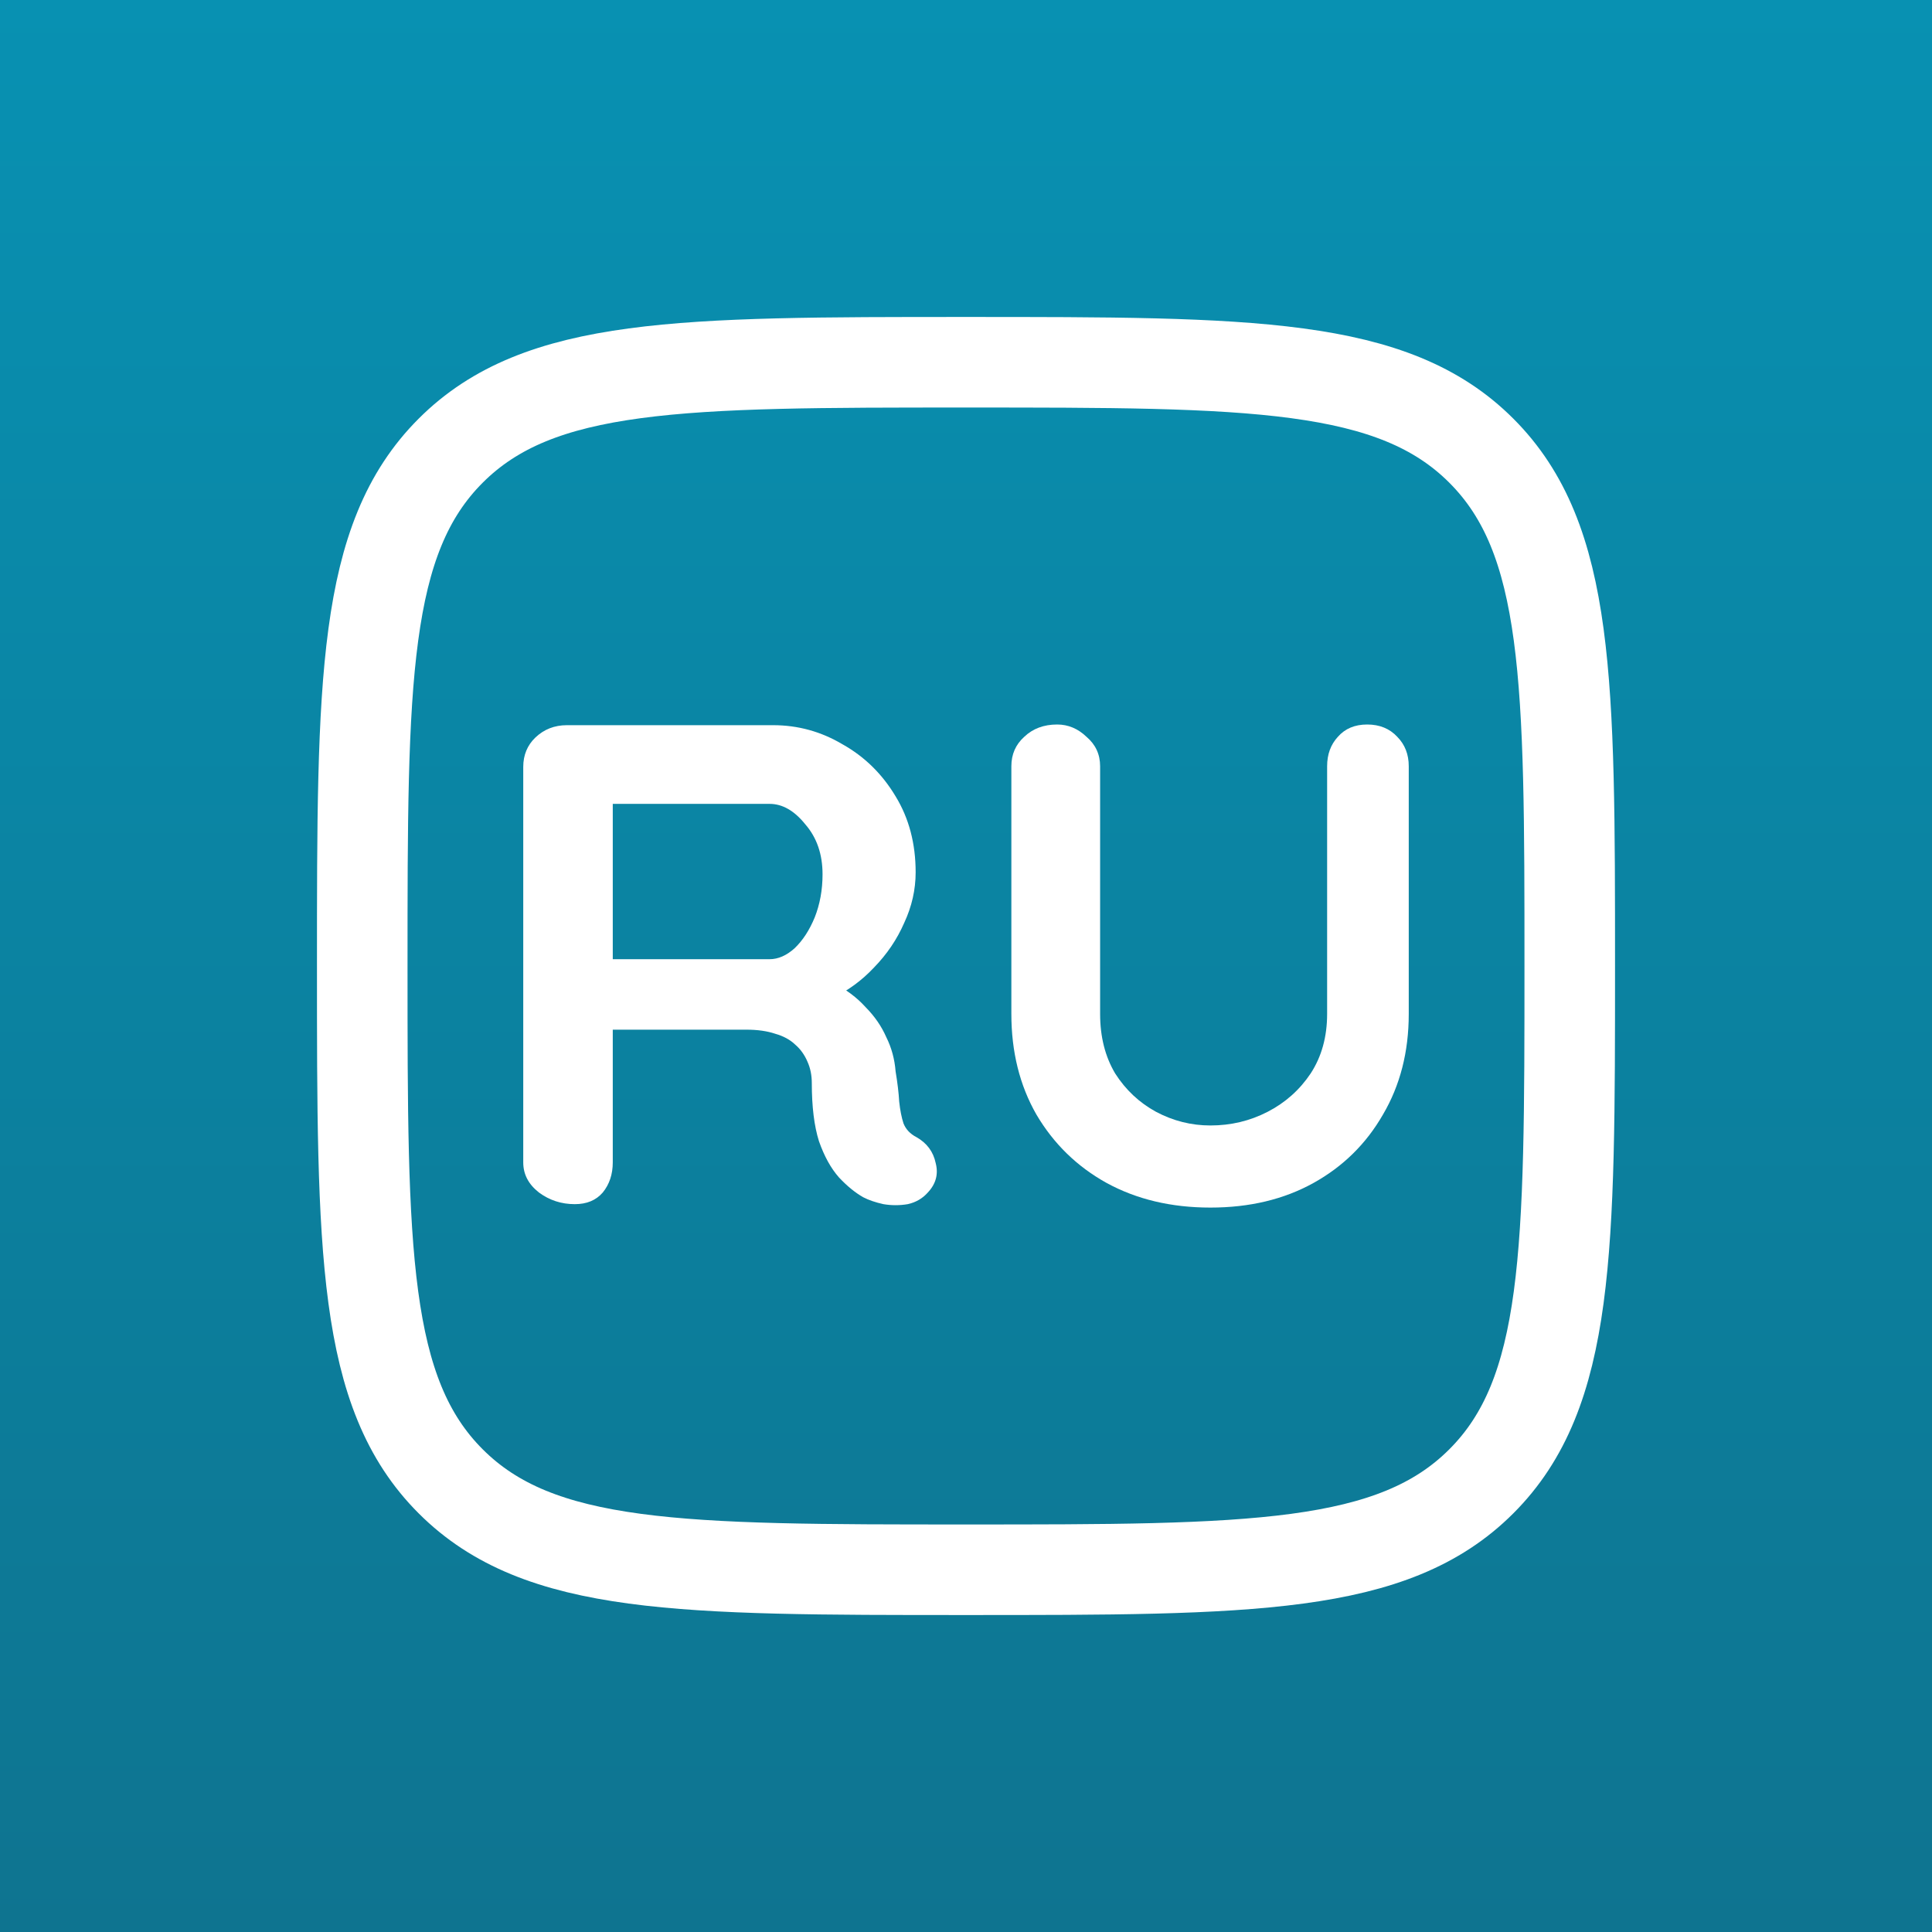
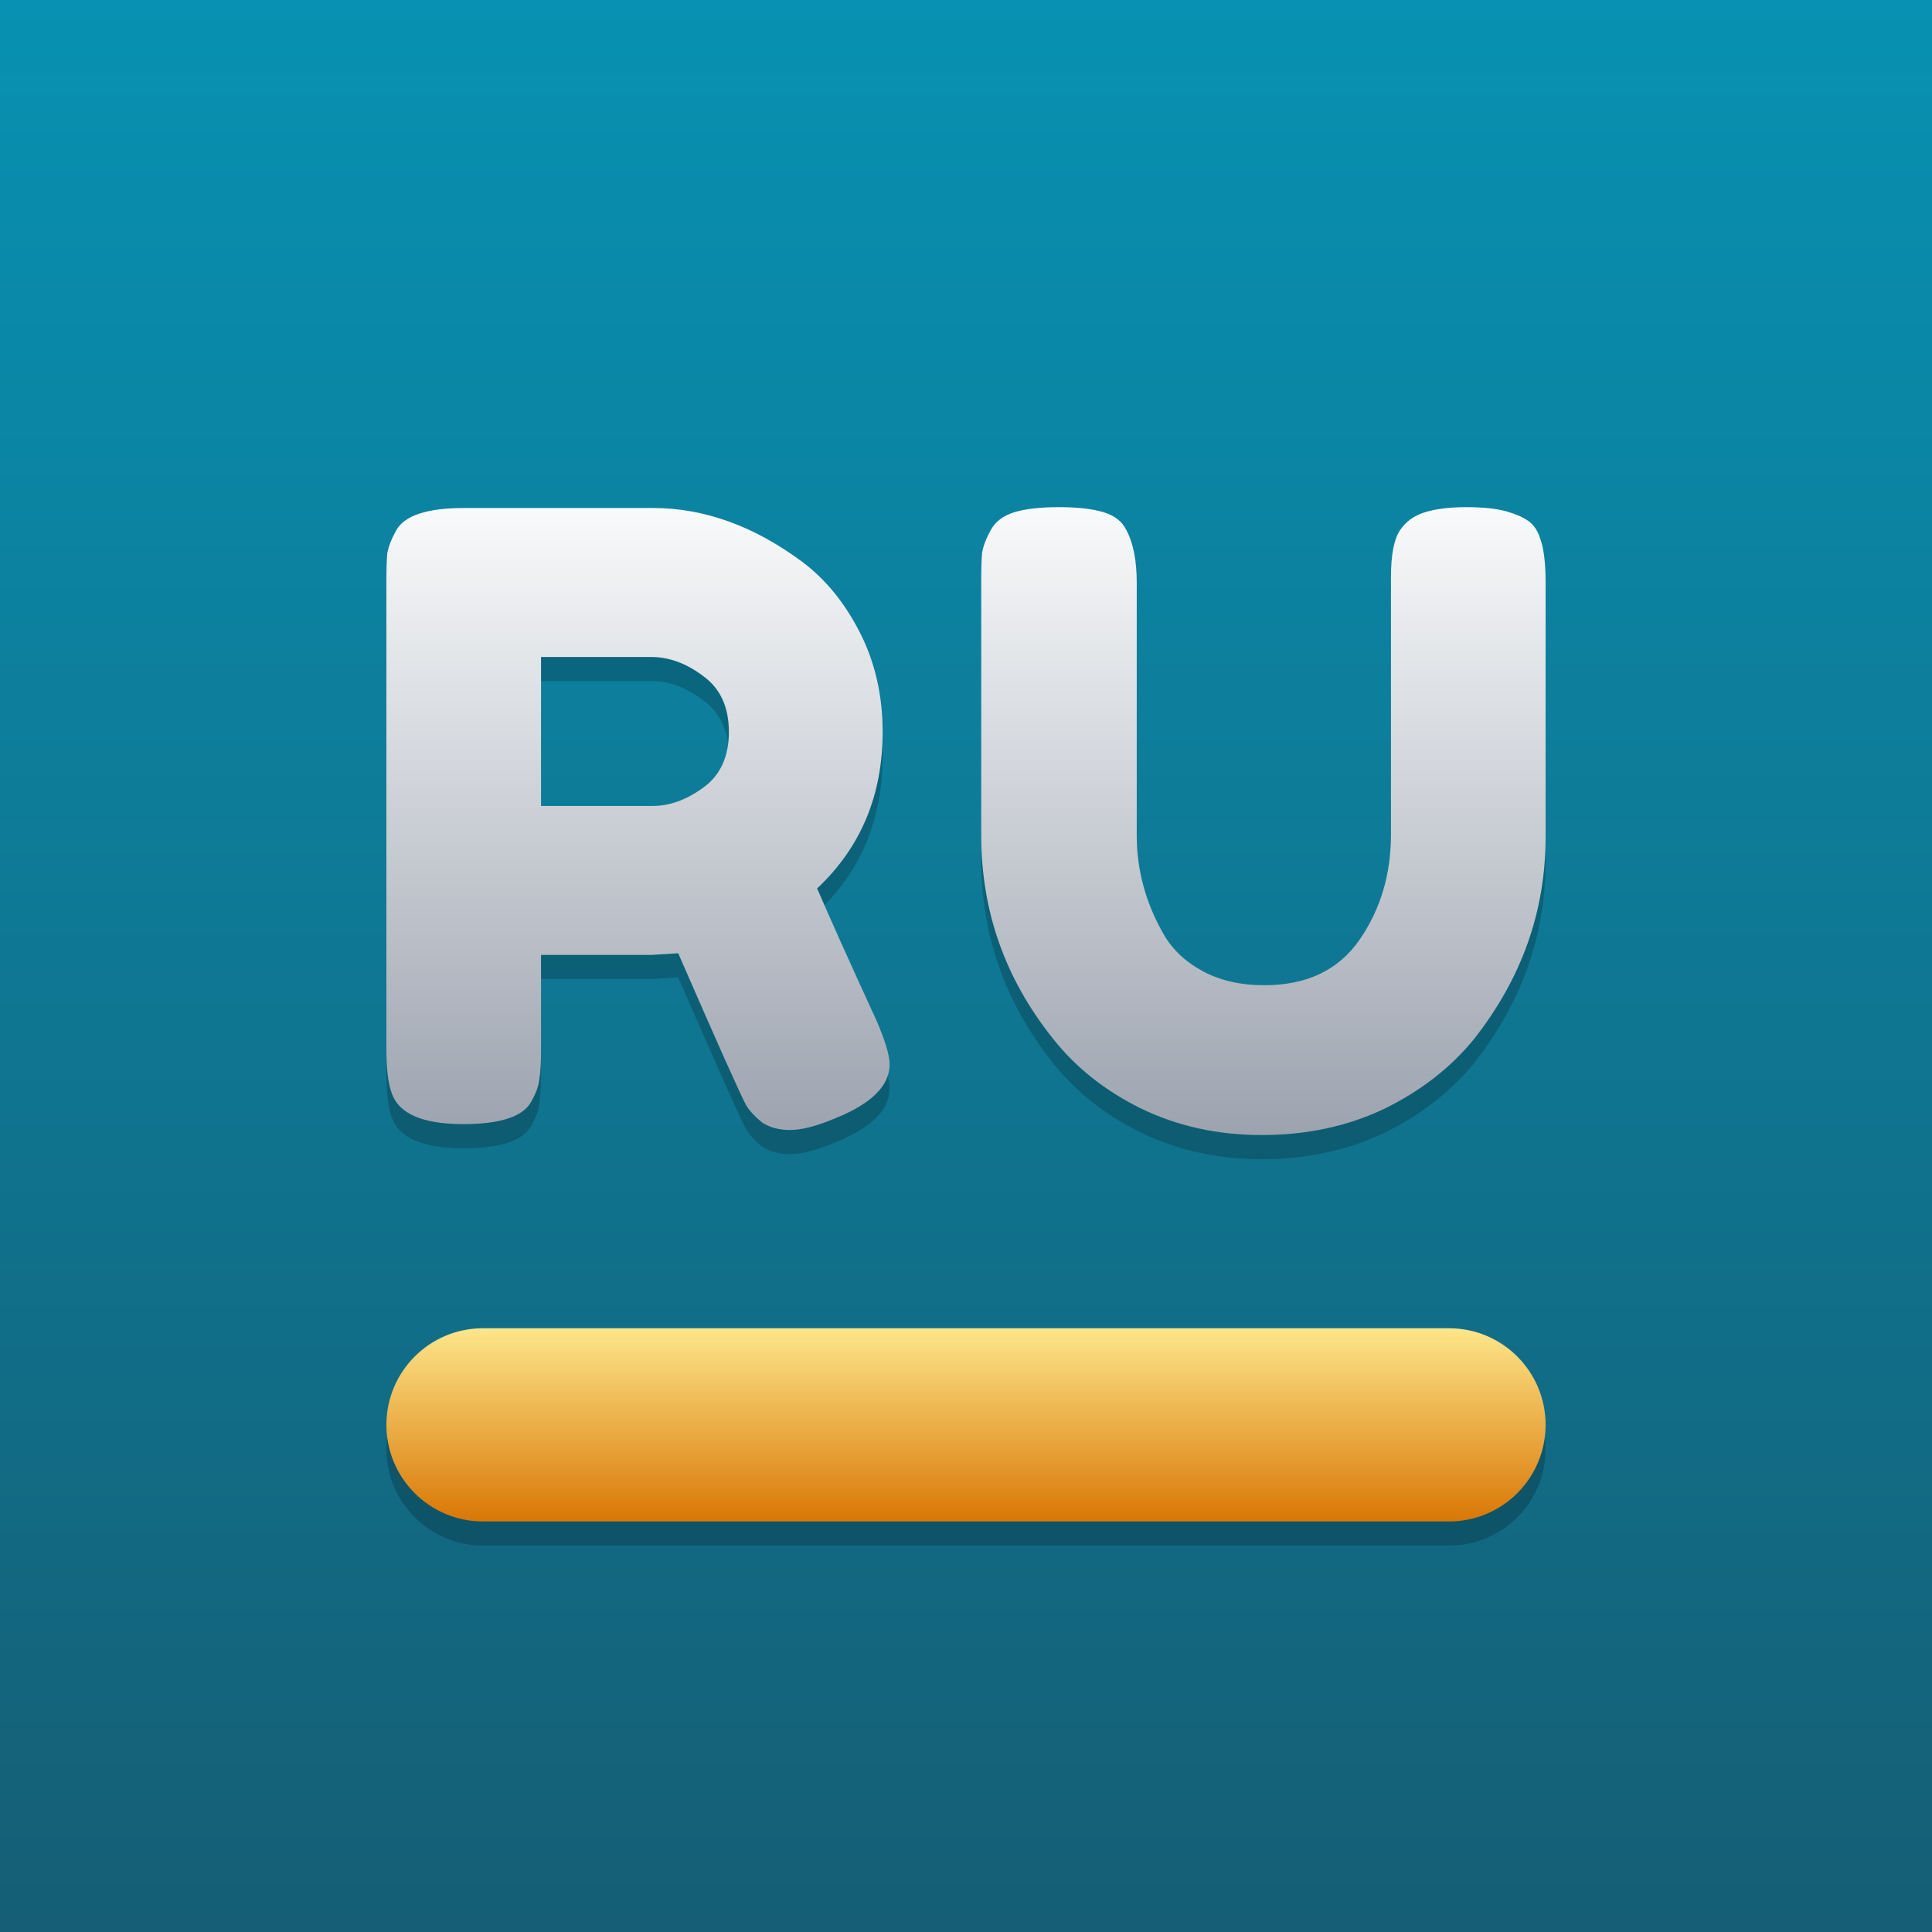
- <svg xmlns="http://www.w3.org/2000/svg" width="48" height="48" viewBox="0 0 48 48" fill="none">
-   <rect width="48" height="48" fill="url(#paint0_linear_322_1763)" />
-   <path d="M9 24C9 16.929 9 13.393 11.197 11.197C13.393 9 16.929 9 24 9C31.071 9 34.607 9 36.803 11.197C39 13.393 39 16.929 39 24C39 31.071 39 34.607 36.803 36.803C34.607 39 31.071 39 24 39C16.929 39 13.393 39 11.197 36.803C9 34.607 9 31.071 9 24Z" stroke="white" stroke-width="2.25" />
-   <path d="M14.281 29.917C13.949 29.917 13.652 29.821 13.391 29.628C13.13 29.424 13 29.175 13 28.88V19.054C13 18.759 13.101 18.516 13.302 18.323C13.516 18.119 13.777 18.017 14.085 18.017H19.209C19.826 18.017 20.401 18.176 20.934 18.493C21.48 18.799 21.919 19.23 22.251 19.785C22.583 20.329 22.749 20.958 22.749 21.672C22.749 22.103 22.654 22.522 22.464 22.93C22.286 23.338 22.037 23.706 21.717 24.035C21.409 24.364 21.059 24.619 20.668 24.8L20.685 24.409C21.017 24.579 21.29 24.783 21.504 25.021C21.729 25.248 21.901 25.497 22.02 25.769C22.15 26.03 22.227 26.313 22.251 26.619C22.298 26.902 22.328 27.152 22.34 27.367C22.363 27.582 22.399 27.764 22.447 27.911C22.506 28.058 22.613 28.172 22.767 28.251C23.028 28.398 23.188 28.614 23.247 28.897C23.318 29.169 23.253 29.413 23.051 29.628C22.921 29.775 22.755 29.872 22.553 29.917C22.352 29.951 22.15 29.951 21.948 29.917C21.747 29.872 21.581 29.815 21.45 29.747C21.249 29.634 21.047 29.469 20.845 29.254C20.644 29.027 20.478 28.727 20.347 28.353C20.229 27.979 20.169 27.497 20.169 26.908C20.169 26.715 20.134 26.54 20.063 26.381C19.991 26.211 19.891 26.069 19.76 25.956C19.63 25.831 19.464 25.741 19.262 25.684C19.061 25.616 18.823 25.582 18.55 25.582H14.957L15.224 25.191V28.88C15.224 29.175 15.141 29.424 14.975 29.628C14.809 29.821 14.577 29.917 14.281 29.917ZM14.975 23.831H19.12C19.333 23.831 19.541 23.74 19.742 23.559C19.944 23.366 20.11 23.111 20.241 22.794C20.371 22.465 20.436 22.108 20.436 21.723C20.436 21.224 20.294 20.811 20.009 20.482C19.736 20.142 19.44 19.972 19.12 19.972H15.01L15.224 19.428V24.239L14.975 23.831Z" fill="white" />
-   <path d="M33.968 18C34.276 18 34.526 18.102 34.715 18.306C34.905 18.499 35 18.742 35 19.037V25.191C35 26.132 34.786 26.965 34.36 27.69C33.944 28.415 33.369 28.982 32.634 29.39C31.899 29.798 31.045 30.002 30.072 30.002C29.1 30.002 28.24 29.798 27.493 29.39C26.757 28.982 26.176 28.415 25.749 27.69C25.334 26.965 25.127 26.132 25.127 25.191V19.037C25.127 18.742 25.233 18.499 25.447 18.306C25.66 18.102 25.933 18 26.265 18C26.538 18 26.781 18.102 26.994 18.306C27.22 18.499 27.332 18.742 27.332 19.037V25.191C27.332 25.758 27.457 26.251 27.706 26.67C27.967 27.078 28.305 27.395 28.72 27.622C29.147 27.849 29.598 27.962 30.072 27.962C30.582 27.962 31.056 27.849 31.495 27.622C31.934 27.395 32.29 27.078 32.563 26.67C32.836 26.251 32.972 25.758 32.972 25.191V19.037C32.972 18.742 33.061 18.499 33.239 18.306C33.417 18.102 33.66 18 33.968 18Z" fill="white" />
+ <svg xmlns="http://www.w3.org/2000/svg" width="80" height="80" viewBox="0 0 80 80" fill="none">
+   <rect width="80" height="80" fill="url(#paint0_linear_946_3428)" />
+   <path d="M16 60C16 57.791 17.791 56 20 56H60C62.209 56 64 57.791 64 60C64 62.209 62.209 64 60 64H20C17.791 64 16 62.209 16 60Z" fill="black" fill-opacity="0.2" />
+   <path d="M36.294 43.26C36.656 44.096 36.837 44.701 36.837 45.072C36.837 45.955 36.09 46.699 34.594 47.303C33.822 47.628 33.196 47.791 32.713 47.791C32.255 47.791 31.869 47.686 31.555 47.477C31.266 47.245 31.049 47.013 30.904 46.78C30.663 46.339 29.723 44.236 28.083 40.472L26.961 40.542H22.403V44.48C22.403 45.014 22.379 45.421 22.331 45.7C22.307 45.955 22.198 46.257 22.005 46.606C21.668 47.233 20.727 47.547 19.183 47.547C17.495 47.547 16.506 47.117 16.217 46.257C16.072 45.862 16 45.258 16 44.445V25.102C16 24.567 16.012 24.172 16.036 23.917C16.084 23.638 16.205 23.324 16.398 22.976C16.736 22.349 17.676 22.035 19.22 22.035H27.034C29.156 22.035 31.218 22.778 33.22 24.265C34.184 24.986 34.98 25.962 35.607 27.193C36.234 28.424 36.548 29.795 36.548 31.306C36.548 33.931 35.643 36.092 33.835 37.788C34.365 39.02 35.185 40.844 36.294 43.26ZM22.403 34.373H27.034C27.733 34.373 28.432 34.117 29.132 33.606C29.831 33.095 30.181 32.328 30.181 31.306C30.181 30.283 29.831 29.517 29.132 29.005C28.432 28.471 27.709 28.204 26.961 28.204H22.403V34.373Z" fill="black" fill-opacity="0.2" />
+   <path d="M57.959 22.976C58.2 22.604 58.55 22.349 59.008 22.209C59.466 22.07 60.033 22 60.708 22C61.407 22 61.962 22.058 62.372 22.174C62.782 22.29 63.096 22.43 63.313 22.593C63.53 22.755 63.687 22.999 63.783 23.324C63.928 23.719 64 24.323 64 25.137V35.662C64 38.729 63.011 41.517 61.034 44.027C60.069 45.212 58.827 46.176 57.307 46.92C55.788 47.64 54.1 48 52.243 48C50.41 48 48.734 47.628 47.215 46.885C45.719 46.141 44.501 45.165 43.561 43.957C41.607 41.494 40.63 38.706 40.63 35.593V25.102C40.63 24.544 40.643 24.138 40.667 23.882C40.715 23.603 40.836 23.29 41.029 22.941C41.221 22.593 41.547 22.349 42.005 22.209C42.463 22.07 43.078 22 43.85 22C44.622 22 45.237 22.07 45.695 22.209C46.153 22.349 46.467 22.593 46.636 22.941C46.925 23.475 47.07 24.207 47.07 25.137V35.593C47.07 37.01 47.432 38.358 48.155 39.635C48.517 40.286 49.059 40.809 49.783 41.204C50.507 41.599 51.363 41.796 52.351 41.796C54.112 41.796 55.426 41.169 56.295 39.914C57.163 38.66 57.597 37.207 57.597 35.558V24.893C57.597 23.987 57.718 23.348 57.959 22.976Z" fill="black" fill-opacity="0.2" />
+   <rect x="16" y="55" width="48" height="8" rx="4" fill="url(#paint1_linear_946_3428)" />
+   <path d="M36.294 42.26C36.656 43.096 36.837 43.701 36.837 44.072C36.837 44.955 36.09 45.699 34.594 46.303C33.822 46.628 33.196 46.791 32.713 46.791C32.255 46.791 31.869 46.686 31.555 46.477C31.266 46.245 31.049 46.013 30.904 45.78C30.663 45.339 29.723 43.236 28.083 39.472L26.961 39.542H22.403V43.48C22.403 44.014 22.379 44.421 22.331 44.7C22.307 44.955 22.198 45.257 22.005 45.606C21.668 46.233 20.727 46.547 19.183 46.547C17.495 46.547 16.506 46.117 16.217 45.257C16.072 44.862 16 44.258 16 43.445V24.102C16 23.567 16.012 23.172 16.036 22.917C16.084 22.638 16.205 22.324 16.398 21.976C16.736 21.349 17.676 21.035 19.22 21.035H27.034C29.156 21.035 31.218 21.778 33.22 23.265C34.184 23.986 34.98 24.962 35.607 26.193C36.234 27.424 36.548 28.795 36.548 30.306C36.548 32.931 35.643 35.092 33.835 36.788C34.365 38.02 35.185 39.844 36.294 42.26ZM22.403 33.373H27.034C27.733 33.373 28.432 33.117 29.132 32.606C29.831 32.095 30.181 31.328 30.181 30.306C30.181 29.283 29.831 28.517 29.132 28.005C28.432 27.471 27.709 27.204 26.961 27.204H22.403V33.373Z" fill="url(#paint2_linear_946_3428)" />
+   <path d="M57.959 21.976C58.2 21.604 58.55 21.349 59.008 21.209C59.466 21.07 60.033 21 60.708 21C61.407 21 61.962 21.058 62.372 21.174C62.782 21.29 63.096 21.43 63.313 21.593C63.53 21.755 63.687 21.999 63.783 22.324C63.928 22.719 64 23.323 64 24.137V34.662C64 37.729 63.011 40.517 61.034 43.027C60.069 44.212 58.827 45.176 57.307 45.92C55.788 46.64 54.1 47 52.243 47C50.41 47 48.734 46.628 47.215 45.885C45.719 45.141 44.501 44.165 43.561 42.957C41.607 40.494 40.63 37.706 40.63 34.593V24.102C40.63 23.544 40.643 23.138 40.667 22.882C40.715 22.603 40.836 22.29 41.029 21.941C41.221 21.593 41.547 21.349 42.005 21.209C42.463 21.07 43.078 21 43.85 21C44.622 21 45.237 21.07 45.695 21.209C46.153 21.349 46.467 21.593 46.636 21.941C46.925 22.475 47.07 23.207 47.07 24.137V34.593C47.07 36.01 47.432 37.358 48.155 38.635C48.517 39.286 49.059 39.809 49.783 40.204C50.507 40.599 51.363 40.796 52.351 40.796C54.112 40.796 55.426 40.169 56.295 38.914C57.163 37.66 57.597 36.207 57.597 34.558V23.893C57.597 22.987 57.718 22.348 57.959 21.976Z" fill="url(#paint3_linear_946_3428)" />
  <defs>
-     <linearGradient id="paint0_linear_322_1763" x1="24" y1="0" x2="24" y2="48" gradientUnits="userSpaceOnUse">
+     <linearGradient id="paint0_linear_946_3428" x1="40" y1="0" x2="40" y2="80" gradientUnits="userSpaceOnUse">
      <stop stop-color="#0891B2" />
-       <stop offset="1" stop-color="#0E7490" />
+       <stop offset="1" stop-color="#155E75" />
+     </linearGradient>
+     <linearGradient id="paint1_linear_946_3428" x1="40" y1="55" x2="40" y2="63" gradientUnits="userSpaceOnUse">
+       <stop stop-color="#FDE68A" />
+       <stop offset="1" stop-color="#D97706" />
+     </linearGradient>
+     <linearGradient id="paint2_linear_946_3428" x1="40" y1="21" x2="40" y2="47" gradientUnits="userSpaceOnUse">
+       <stop stop-color="#F9FAFB" />
+       <stop offset="1" stop-color="#9CA3AF" />
+     </linearGradient>
+     <linearGradient id="paint3_linear_946_3428" x1="40" y1="21" x2="40" y2="47" gradientUnits="userSpaceOnUse">
+       <stop stop-color="#F9FAFB" />
+       <stop offset="1" stop-color="#9CA3AF" />
    </linearGradient>
  </defs>
</svg>
